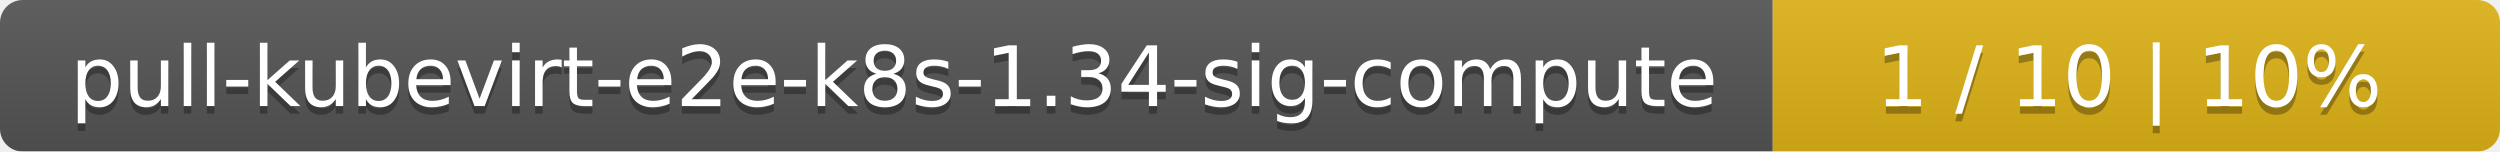
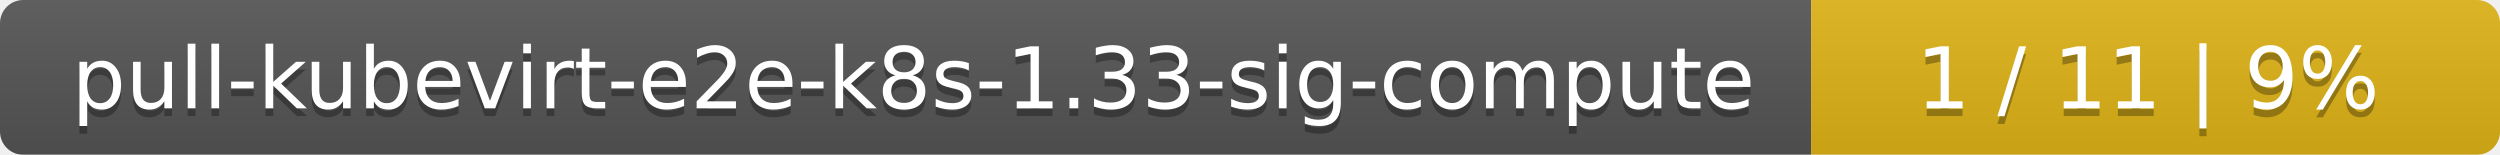
- <svg xmlns="http://www.w3.org/2000/svg" width="330" height="20">
+ <svg xmlns="http://www.w3.org/2000/svg" width="323" height="20">
  <linearGradient id="smooth" x2="0" y2="100%">
    <stop offset="0" stop-color="#bbb" stop-opacity=".1" />
    <stop offset="1" stop-opacity=".1" />
  </linearGradient>
  <mask id="round">
-     <rect width="330" height="20" rx="3" fill="#fff" />
+     <rect width="323" height="20" rx="3" fill="#fff" />
  </mask>
  <g mask="url(#round)">
    <rect width="234" height="20" fill="#555" />
-     <rect x="234" width="96" height="20" fill="#dfb317" />
-     <rect width="330" height="20" fill="url(#smooth)" />
+     <rect x="234" width="89" height="20" fill="#dfb317" />
+     <rect width="323" height="20" fill="url(#smooth)" />
  </g>
  <g fill="#fff" text-anchor="middle" font-family="DejaVu Sans,Verdana,Geneva,sans-serif" font-size="11">
-     <text x="118" y="15" fill="#010101" fill-opacity=".3">pull-kubevirt-e2e-k8s-1.34-sig-compute</text>
-     <text x="118" y="14">pull-kubevirt-e2e-k8s-1.34-sig-compute</text>
-     <text x="281" y="15" fill="#010101" fill-opacity=".3">1 / 10    |    10%</text>
-     <text x="281" y="14">1 / 10    |    10%</text>
+     <text x="118" y="15" fill="#010101" fill-opacity=".3">pull-kubevirt-e2e-k8s-1.33-sig-compute</text>
+     <text x="118" y="14">pull-kubevirt-e2e-k8s-1.33-sig-compute</text>
+     <text x="277.5" y="15" fill="#010101" fill-opacity=".3">1 / 11    |    9%</text>
+     <text x="277.5" y="14">1 / 11    |    9%</text>
  </g>
</svg>
